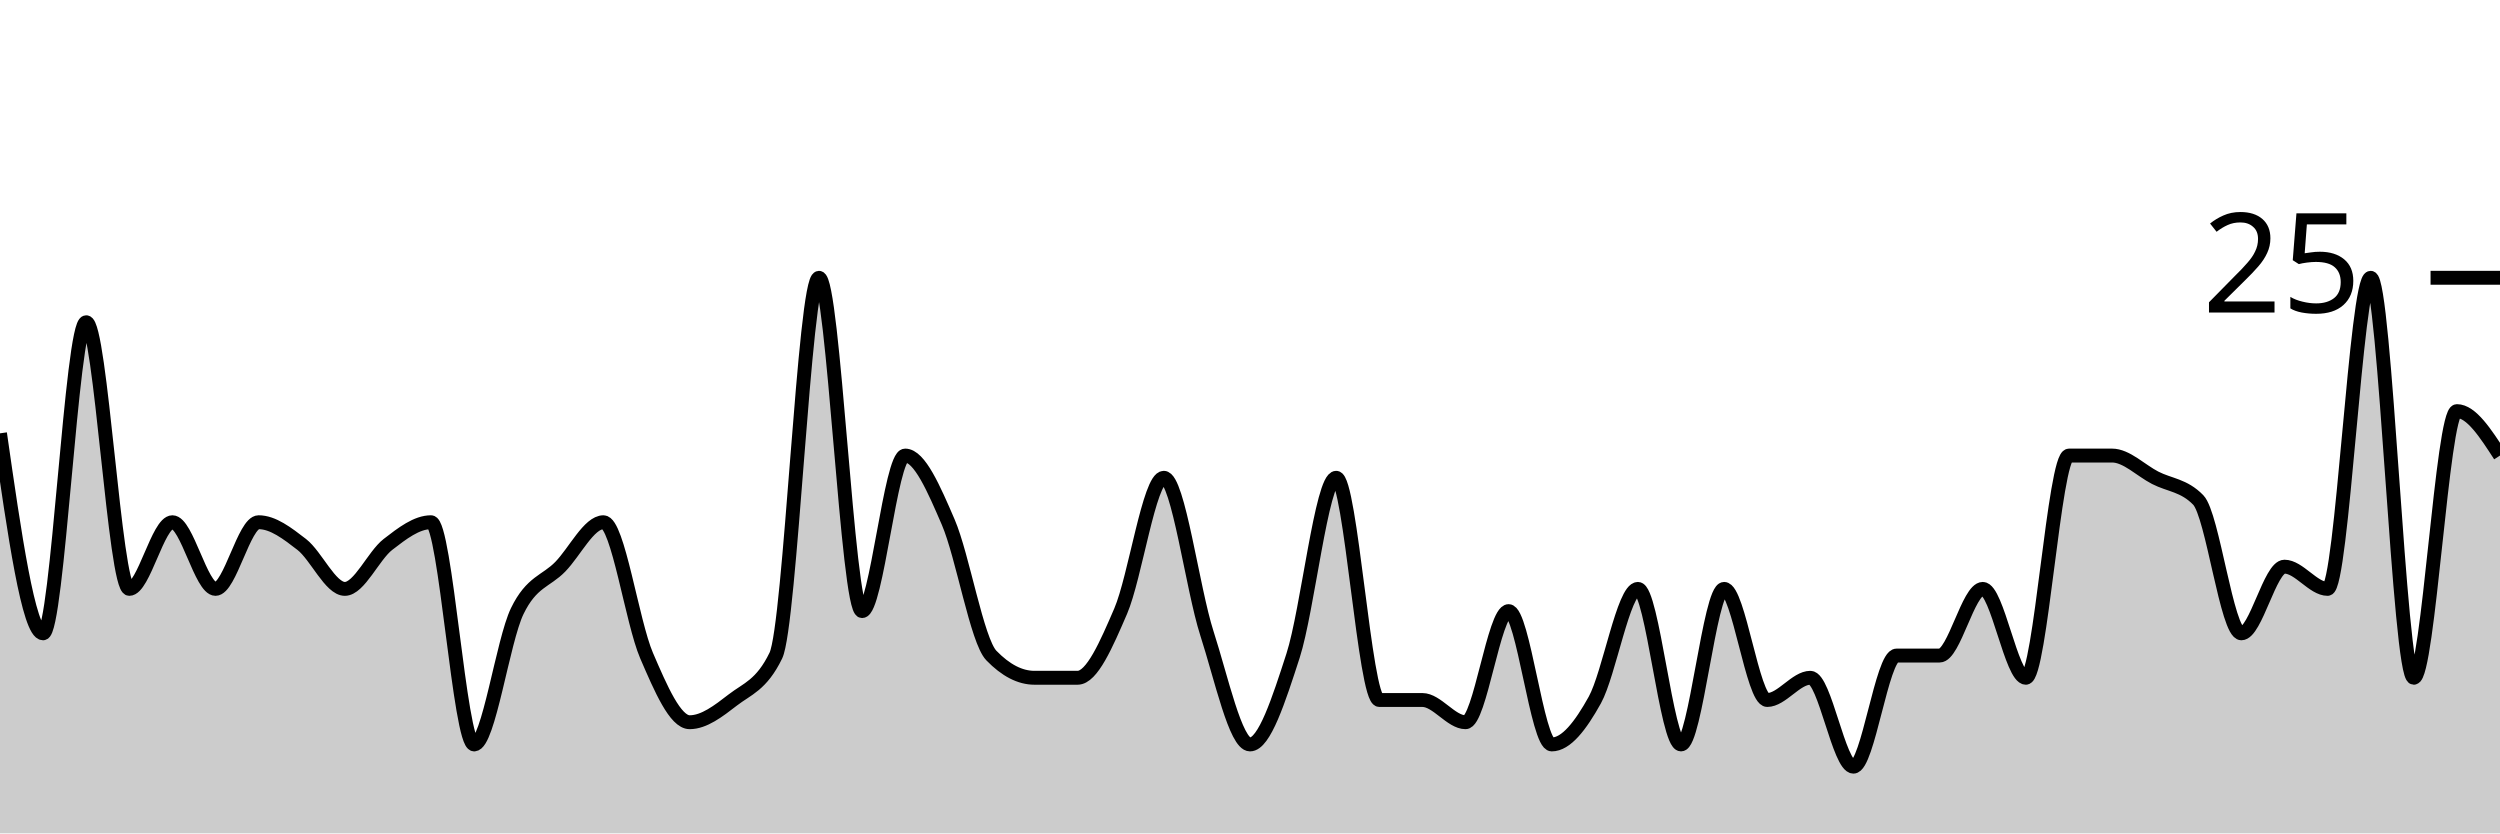
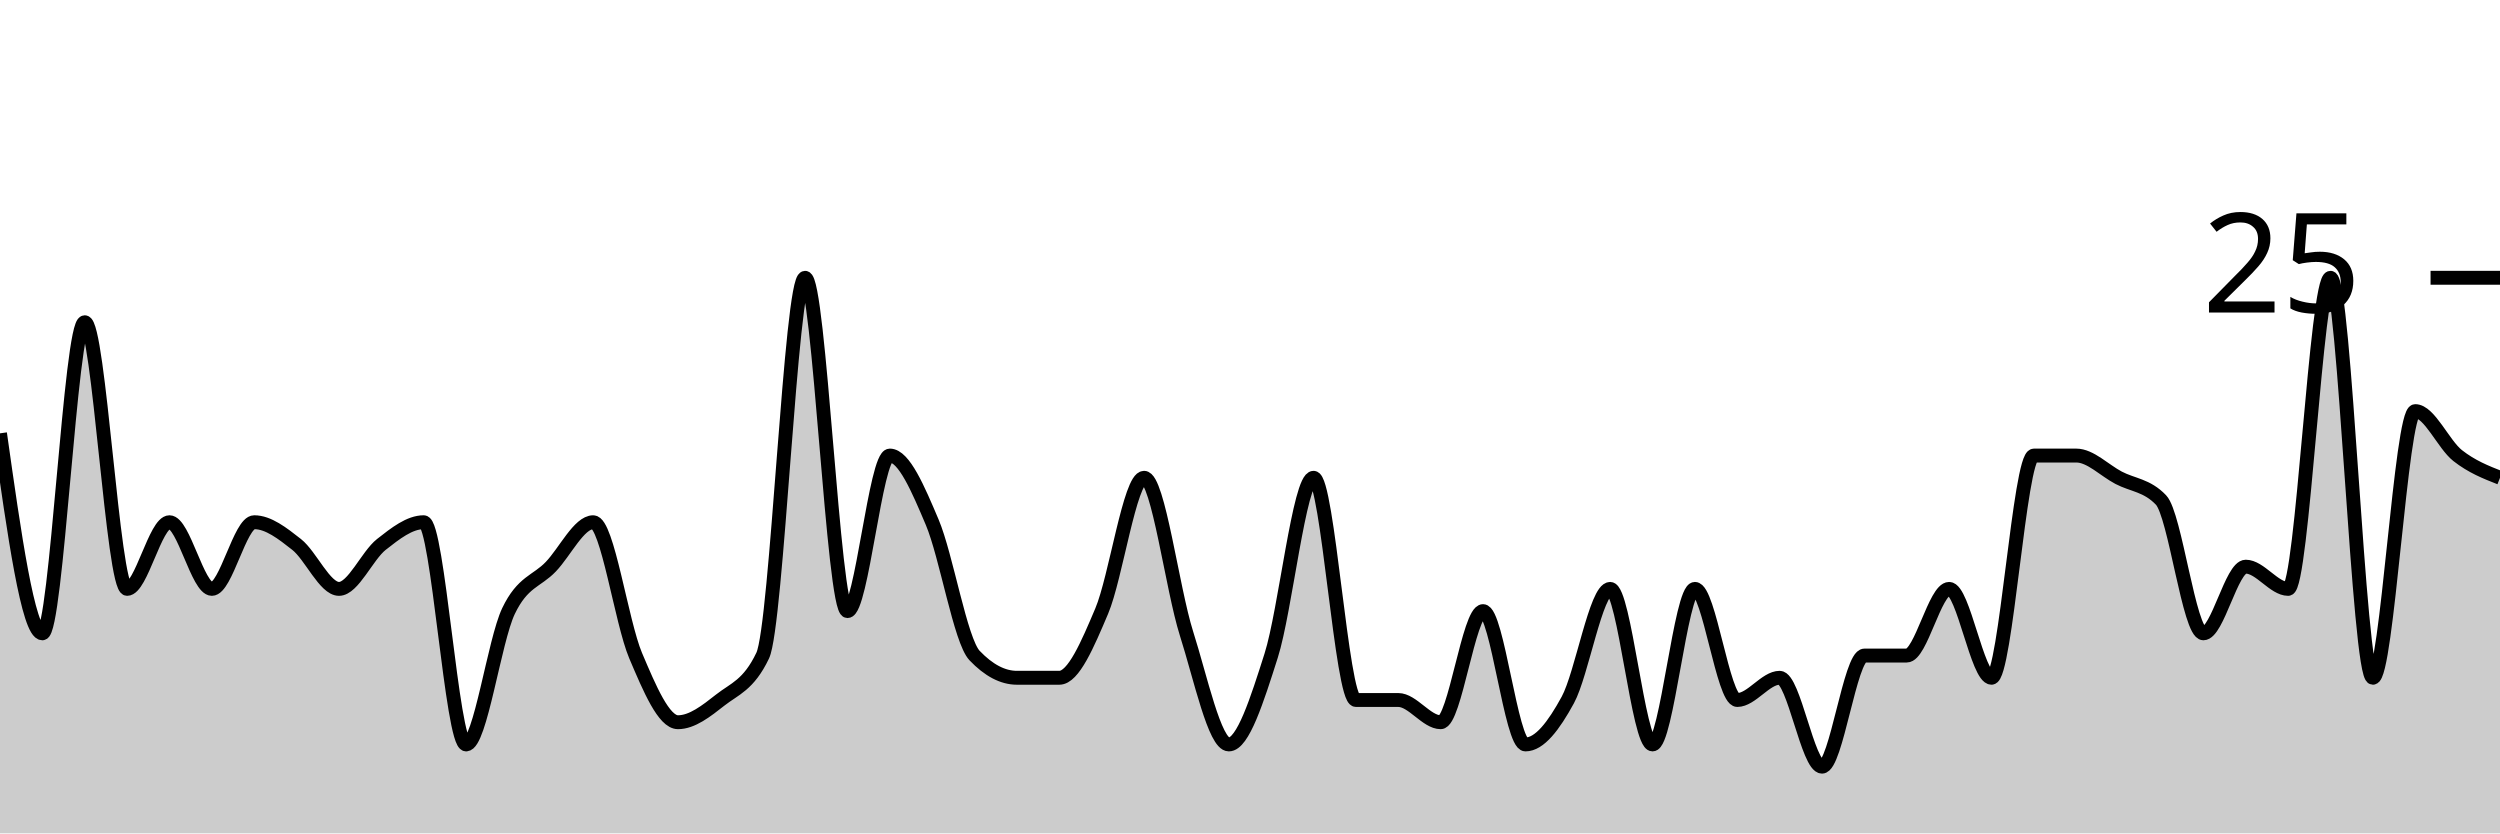
<svg xmlns="http://www.w3.org/2000/svg" viewBox="0 0 180 60">
  <g transform="translate(0,20)">
-     <path class="area" fill="rgba(0, 0, 0, 0.2)" d="M0,11.2C1.034,18.4,2.069,25.6,3.103,25.6C4.138,25.6,5.172,3.2,6.207,3.2C7.241,3.2,8.276,22.4,9.31,22.4C10.345,22.4,11.379,17.6,12.414,17.6C13.448,17.6,14.483,22.4,15.517,22.4C16.552,22.4,17.586,17.6,18.621,17.6C19.655,17.6,20.69,18.4,21.724,19.2C22.759,20,23.793,22.4,24.828,22.4C25.862,22.4,26.897,20,27.931,19.2C28.966,18.4,30,17.6,31.034,17.6C32.069,17.6,33.103,33.6,34.138,33.6C35.172,33.6,36.207,26.133,37.241,24C38.276,21.867,39.31,21.867,40.345,20.8C41.379,19.733,42.414,17.6,43.448,17.6C44.483,17.6,45.517,24.8,46.552,27.2C47.586,29.6,48.621,32,49.655,32C50.69,32,51.724,31.2,52.759,30.4C53.793,29.6,54.828,29.333,55.862,27.2C56.897,25.067,57.931,0,58.966,0C60,0,61.034,24,62.069,24C63.103,24,64.138,12.8,65.172,12.8C66.207,12.8,67.241,15.2,68.276,17.6C69.31,20,70.345,26.133,71.379,27.2C72.414,28.267,73.448,28.8,74.483,28.8C75.517,28.8,76.552,28.8,77.586,28.8C78.621,28.8,79.655,26.4,80.69,24C81.724,21.6,82.759,14.4,83.793,14.4C84.828,14.4,85.862,22.4,86.897,25.6C87.931,28.8,88.966,33.6,90,33.6C91.034,33.6,92.069,30.4,93.103,27.2C94.138,24,95.172,14.4,96.207,14.4C97.241,14.4,98.276,30.4,99.31,30.4C100.345,30.4,101.379,30.4,102.414,30.4C103.448,30.4,104.483,32,105.517,32C106.552,32,107.586,24,108.621,24C109.655,24,110.69,33.6,111.724,33.6C112.759,33.6,113.793,32.267,114.828,30.4C115.862,28.533,116.897,22.4,117.931,22.4C118.966,22.4,120,33.6,121.034,33.6C122.069,33.6,123.103,22.4,124.138,22.4C125.172,22.4,126.207,30.4,127.241,30.4C128.276,30.4,129.31,28.8,130.345,28.8C131.379,28.8,132.414,35.2,133.448,35.2C134.483,35.2,135.517,27.2,136.552,27.2C137.586,27.2,138.621,27.2,139.655,27.2C140.69,27.2,141.724,22.4,142.759,22.4C143.793,22.4,144.828,28.8,145.862,28.8C146.897,28.8,147.931,12.8,148.966,12.8C150,12.8,151.034,12.8,152.069,12.8C153.103,12.8,154.138,13.867,155.172,14.4C156.207,14.933,157.241,14.933,158.276,16C159.31,17.067,160.345,25.6,161.379,25.6C162.414,25.6,163.448,20.8,164.483,20.8C165.517,20.8,166.552,22.4,167.586,22.4C168.621,22.4,169.655,0,170.69,0C171.724,0,172.759,28.8,173.793,28.8C174.828,28.8,175.862,9.6,176.897,9.6C177.931,9.6,178.966,11.2,180,12.8L180,40C178.966,40,177.931,40,176.897,40C175.862,40,174.828,40,173.793,40C172.759,40,171.724,40,170.69,40C169.655,40,168.621,40,167.586,40C166.552,40,165.517,40,164.483,40C163.448,40,162.414,40,161.379,40C160.345,40,159.31,40,158.276,40C157.241,40,156.207,40,155.172,40C154.138,40,153.103,40,152.069,40C151.034,40,150,40,148.966,40C147.931,40,146.897,40,145.862,40C144.828,40,143.793,40,142.759,40C141.724,40,140.69,40,139.655,40C138.621,40,137.586,40,136.552,40C135.517,40,134.483,40,133.448,40C132.414,40,131.379,40,130.345,40C129.31,40,128.276,40,127.241,40C126.207,40,125.172,40,124.138,40C123.103,40,122.069,40,121.034,40C120,40,118.966,40,117.931,40C116.897,40,115.862,40,114.828,40C113.793,40,112.759,40,111.724,40C110.69,40,109.655,40,108.621,40C107.586,40,106.552,40,105.517,40C104.483,40,103.448,40,102.414,40C101.379,40,100.345,40,99.31,40C98.276,40,97.241,40,96.207,40C95.172,40,94.138,40,93.103,40C92.069,40,91.034,40,90,40C88.966,40,87.931,40,86.897,40C85.862,40,84.828,40,83.793,40C82.759,40,81.724,40,80.69,40C79.655,40,78.621,40,77.586,40C76.552,40,75.517,40,74.483,40C73.448,40,72.414,40,71.379,40C70.345,40,69.31,40,68.276,40C67.241,40,66.207,40,65.172,40C64.138,40,63.103,40,62.069,40C61.034,40,60,40,58.966,40C57.931,40,56.897,40,55.862,40C54.828,40,53.793,40,52.759,40C51.724,40,50.69,40,49.655,40C48.621,40,47.586,40,46.552,40C45.517,40,44.483,40,43.448,40C42.414,40,41.379,40,40.345,40C39.31,40,38.276,40,37.241,40C36.207,40,35.172,40,34.138,40C33.103,40,32.069,40,31.034,40C30,40,28.966,40,27.931,40C26.897,40,25.862,40,24.828,40C23.793,40,22.759,40,21.724,40C20.69,40,19.655,40,18.621,40C17.586,40,16.552,40,15.517,40C14.483,40,13.448,40,12.414,40C11.379,40,10.345,40,9.31,40C8.276,40,7.241,40,6.207,40C5.172,40,4.138,40,3.103,40C2.069,40,1.034,40,0,40Z" />
-     <path class="line" stroke="black" fill="none" d="M0,11.2C1.034,18.4,2.069,25.6,3.103,25.6C4.138,25.6,5.172,3.2,6.207,3.2C7.241,3.2,8.276,22.4,9.31,22.4C10.345,22.4,11.379,17.6,12.414,17.6C13.448,17.6,14.483,22.4,15.517,22.4C16.552,22.4,17.586,17.6,18.621,17.6C19.655,17.6,20.69,18.4,21.724,19.2C22.759,20,23.793,22.4,24.828,22.4C25.862,22.4,26.897,20,27.931,19.2C28.966,18.4,30,17.6,31.034,17.6C32.069,17.6,33.103,33.6,34.138,33.6C35.172,33.6,36.207,26.133,37.241,24C38.276,21.867,39.31,21.867,40.345,20.8C41.379,19.733,42.414,17.6,43.448,17.6C44.483,17.6,45.517,24.8,46.552,27.2C47.586,29.6,48.621,32,49.655,32C50.69,32,51.724,31.2,52.759,30.4C53.793,29.6,54.828,29.333,55.862,27.2C56.897,25.067,57.931,0,58.966,0C60,0,61.034,24,62.069,24C63.103,24,64.138,12.8,65.172,12.8C66.207,12.8,67.241,15.2,68.276,17.6C69.31,20,70.345,26.133,71.379,27.2C72.414,28.267,73.448,28.8,74.483,28.8C75.517,28.8,76.552,28.8,77.586,28.8C78.621,28.8,79.655,26.4,80.69,24C81.724,21.6,82.759,14.4,83.793,14.4C84.828,14.4,85.862,22.4,86.897,25.6C87.931,28.8,88.966,33.6,90,33.6C91.034,33.6,92.069,30.4,93.103,27.2C94.138,24,95.172,14.4,96.207,14.4C97.241,14.4,98.276,30.4,99.31,30.4C100.345,30.4,101.379,30.4,102.414,30.4C103.448,30.4,104.483,32,105.517,32C106.552,32,107.586,24,108.621,24C109.655,24,110.69,33.6,111.724,33.6C112.759,33.6,113.793,32.267,114.828,30.4C115.862,28.533,116.897,22.4,117.931,22.4C118.966,22.4,120,33.6,121.034,33.6C122.069,33.6,123.103,22.4,124.138,22.4C125.172,22.4,126.207,30.4,127.241,30.4C128.276,30.4,129.31,28.8,130.345,28.8C131.379,28.8,132.414,35.2,133.448,35.2C134.483,35.2,135.517,27.2,136.552,27.2C137.586,27.2,138.621,27.2,139.655,27.2C140.69,27.2,141.724,22.4,142.759,22.4C143.793,22.4,144.828,28.8,145.862,28.8C146.897,28.8,147.931,12.8,148.966,12.8C150,12.8,151.034,12.8,152.069,12.8C153.103,12.8,154.138,13.867,155.172,14.4C156.207,14.933,157.241,14.933,158.276,16C159.31,17.067,160.345,25.6,161.379,25.6C162.414,25.6,163.448,20.8,164.483,20.8C165.517,20.8,166.552,22.4,167.586,22.4C168.621,22.4,169.655,0,170.69,0C171.724,0,172.759,28.8,173.793,28.8C174.828,28.8,175.862,9.6,176.897,9.6C177.931,9.6,178.966,11.2,180,12.8" />
+     <path class="area" fill="rgba(0, 0, 0, 0.2)" d="M0,11.2C1.017,18.4,2.034,25.6,3.051,25.6C4.068,25.6,5.085,3.2,6.102,3.2C7.119,3.2,8.136,22.4,9.153,22.4C10.169,22.4,11.186,17.6,12.203,17.6C13.22,17.6,14.237,22.4,15.254,22.4C16.271,22.4,17.288,17.6,18.305,17.6C19.322,17.6,20.339,18.4,21.356,19.2C22.373,20,23.39,22.4,24.407,22.4C25.424,22.4,26.441,20,27.458,19.2C28.475,18.4,29.492,17.6,30.508,17.6C31.525,17.6,32.542,33.6,33.559,33.6C34.576,33.6,35.593,26.133,36.61,24C37.627,21.867,38.644,21.867,39.661,20.8C40.678,19.733,41.695,17.6,42.712,17.6C43.729,17.6,44.746,24.8,45.763,27.2C46.78,29.6,47.797,32,48.814,32C49.831,32,50.847,31.2,51.864,30.4C52.881,29.6,53.898,29.333,54.915,27.2C55.932,25.067,56.949,0,57.966,0C58.983,0,60,24,61.017,24C62.034,24,63.051,12.8,64.068,12.8C65.085,12.8,66.102,15.2,67.119,17.6C68.136,20,69.153,26.133,70.169,27.2C71.186,28.267,72.203,28.8,73.22,28.8C74.237,28.8,75.254,28.8,76.271,28.8C77.288,28.8,78.305,26.4,79.322,24C80.339,21.6,81.356,14.4,82.373,14.4C83.39,14.4,84.407,22.4,85.424,25.6C86.441,28.8,87.458,33.6,88.475,33.6C89.492,33.6,90.508,30.4,91.525,27.2C92.542,24,93.559,14.4,94.576,14.4C95.593,14.4,96.61,30.4,97.627,30.4C98.644,30.4,99.661,30.4,100.678,30.4C101.695,30.4,102.712,32,103.729,32C104.746,32,105.763,24,106.78,24C107.797,24,108.814,33.6,109.831,33.6C110.847,33.6,111.864,32.267,112.881,30.4C113.898,28.533,114.915,22.4,115.932,22.4C116.949,22.4,117.966,33.6,118.983,33.6C120,33.6,121.017,22.4,122.034,22.4C123.051,22.4,124.068,30.4,125.085,30.4C126.102,30.4,127.119,28.8,128.136,28.8C129.153,28.8,130.169,35.2,131.186,35.2C132.203,35.2,133.22,27.2,134.237,27.2C135.254,27.2,136.271,27.2,137.288,27.2C138.305,27.2,139.322,22.4,140.339,22.4C141.356,22.4,142.373,28.8,143.39,28.8C144.407,28.8,145.424,12.8,146.441,12.8C147.458,12.8,148.475,12.8,149.492,12.8C150.508,12.8,151.525,13.867,152.542,14.4C153.559,14.933,154.576,14.933,155.593,16C156.61,17.067,157.627,25.6,158.644,25.6C159.661,25.6,160.678,20.8,161.695,20.8C162.712,20.8,163.729,22.4,164.746,22.4C165.763,22.4,166.78,0,167.797,0C168.814,0,169.831,28.8,170.847,28.8C171.864,28.8,172.881,9.6,173.898,9.6C174.915,9.6,175.932,12,176.949,12.8C177.966,13.6,178.983,14,180,14.4L180,40C178.983,40,177.966,40,176.949,40C175.932,40,174.915,40,173.898,40C172.881,40,171.864,40,170.847,40C169.831,40,168.814,40,167.797,40C166.78,40,165.763,40,164.746,40C163.729,40,162.712,40,161.695,40C160.678,40,159.661,40,158.644,40C157.627,40,156.61,40,155.593,40C154.576,40,153.559,40,152.542,40C151.525,40,150.508,40,149.492,40C148.475,40,147.458,40,146.441,40C145.424,40,144.407,40,143.39,40C142.373,40,141.356,40,140.339,40C139.322,40,138.305,40,137.288,40C136.271,40,135.254,40,134.237,40C133.22,40,132.203,40,131.186,40C130.169,40,129.153,40,128.136,40C127.119,40,126.102,40,125.085,40C124.068,40,123.051,40,122.034,40C121.017,40,120,40,118.983,40C117.966,40,116.949,40,115.932,40C114.915,40,113.898,40,112.881,40C111.864,40,110.847,40,109.831,40C108.814,40,107.797,40,106.78,40C105.763,40,104.746,40,103.729,40C102.712,40,101.695,40,100.678,40C99.661,40,98.644,40,97.627,40C96.61,40,95.593,40,94.576,40C93.559,40,92.542,40,91.525,40C90.508,40,89.492,40,88.475,40C87.458,40,86.441,40,85.424,40C84.407,40,83.39,40,82.373,40C81.356,40,80.339,40,79.322,40C78.305,40,77.288,40,76.271,40C75.254,40,74.237,40,73.22,40C72.203,40,71.186,40,70.169,40C69.153,40,68.136,40,67.119,40C66.102,40,65.085,40,64.068,40C63.051,40,62.034,40,61.017,40C60,40,58.983,40,57.966,40C56.949,40,55.932,40,54.915,40C53.898,40,52.881,40,51.864,40C50.847,40,49.831,40,48.814,40C47.797,40,46.78,40,45.763,40C44.746,40,43.729,40,42.712,40C41.695,40,40.678,40,39.661,40C38.644,40,37.627,40,36.61,40C35.593,40,34.576,40,33.559,40C32.542,40,31.525,40,30.508,40C29.492,40,28.475,40,27.458,40C26.441,40,25.424,40,24.407,40C23.39,40,22.373,40,21.356,40C20.339,40,19.322,40,18.305,40C17.288,40,16.271,40,15.254,40C14.237,40,13.22,40,12.203,40C11.186,40,10.169,40,9.153,40C8.136,40,7.119,40,6.102,40C5.085,40,4.068,40,3.051,40C2.034,40,1.017,40,0,40Z" />
+     <path class="line" stroke="black" fill="none" d="M0,11.2C1.017,18.4,2.034,25.6,3.051,25.6C4.068,25.6,5.085,3.2,6.102,3.2C7.119,3.2,8.136,22.4,9.153,22.4C10.169,22.4,11.186,17.6,12.203,17.6C13.22,17.6,14.237,22.4,15.254,22.4C16.271,22.4,17.288,17.6,18.305,17.6C19.322,17.6,20.339,18.4,21.356,19.2C22.373,20,23.39,22.4,24.407,22.4C25.424,22.4,26.441,20,27.458,19.2C28.475,18.4,29.492,17.6,30.508,17.6C31.525,17.6,32.542,33.6,33.559,33.6C34.576,33.6,35.593,26.133,36.61,24C37.627,21.867,38.644,21.867,39.661,20.8C40.678,19.733,41.695,17.6,42.712,17.6C43.729,17.6,44.746,24.8,45.763,27.2C46.78,29.6,47.797,32,48.814,32C49.831,32,50.847,31.2,51.864,30.4C52.881,29.6,53.898,29.333,54.915,27.2C55.932,25.067,56.949,0,57.966,0C58.983,0,60,24,61.017,24C62.034,24,63.051,12.8,64.068,12.8C65.085,12.8,66.102,15.2,67.119,17.6C68.136,20,69.153,26.133,70.169,27.2C71.186,28.267,72.203,28.8,73.22,28.8C74.237,28.8,75.254,28.8,76.271,28.8C77.288,28.8,78.305,26.4,79.322,24C80.339,21.6,81.356,14.4,82.373,14.4C83.39,14.4,84.407,22.4,85.424,25.6C86.441,28.8,87.458,33.6,88.475,33.6C89.492,33.6,90.508,30.4,91.525,27.2C92.542,24,93.559,14.4,94.576,14.4C95.593,14.4,96.61,30.4,97.627,30.4C98.644,30.4,99.661,30.4,100.678,30.4C101.695,30.4,102.712,32,103.729,32C104.746,32,105.763,24,106.78,24C107.797,24,108.814,33.6,109.831,33.6C110.847,33.6,111.864,32.267,112.881,30.4C113.898,28.533,114.915,22.4,115.932,22.4C116.949,22.4,117.966,33.6,118.983,33.6C120,33.6,121.017,22.4,122.034,22.4C123.051,22.4,124.068,30.4,125.085,30.4C126.102,30.4,127.119,28.8,128.136,28.8C129.153,28.8,130.169,35.2,131.186,35.2C132.203,35.2,133.22,27.2,134.237,27.2C135.254,27.2,136.271,27.2,137.288,27.2C138.305,27.2,139.322,22.4,140.339,22.4C141.356,22.4,142.373,28.8,143.39,28.8C144.407,28.8,145.424,12.8,146.441,12.8C147.458,12.8,148.475,12.8,149.492,12.8C150.508,12.8,151.525,13.867,152.542,14.4C153.559,14.933,154.576,14.933,155.593,16C156.61,17.067,157.627,25.6,158.644,25.6C159.661,25.6,160.678,20.8,161.695,20.8C162.712,20.8,163.729,22.4,164.746,22.4C165.763,22.4,166.78,0,167.797,0C168.814,0,169.831,28.8,170.847,28.8C171.864,28.8,172.881,9.6,173.898,9.6C174.915,9.6,175.932,12,176.949,12.8C177.966,13.6,178.983,14,180,14.4" />
    <path class="axis-ceiling" stroke-width="1" stroke="black" fill="none" d="M175,0L180,0" />
    <text class="axis-ceiling-label" font-family="sans-serif" text-anchor="end" font-size="10px" x="170" y="2.5">25</text>
  </g>
</svg>
